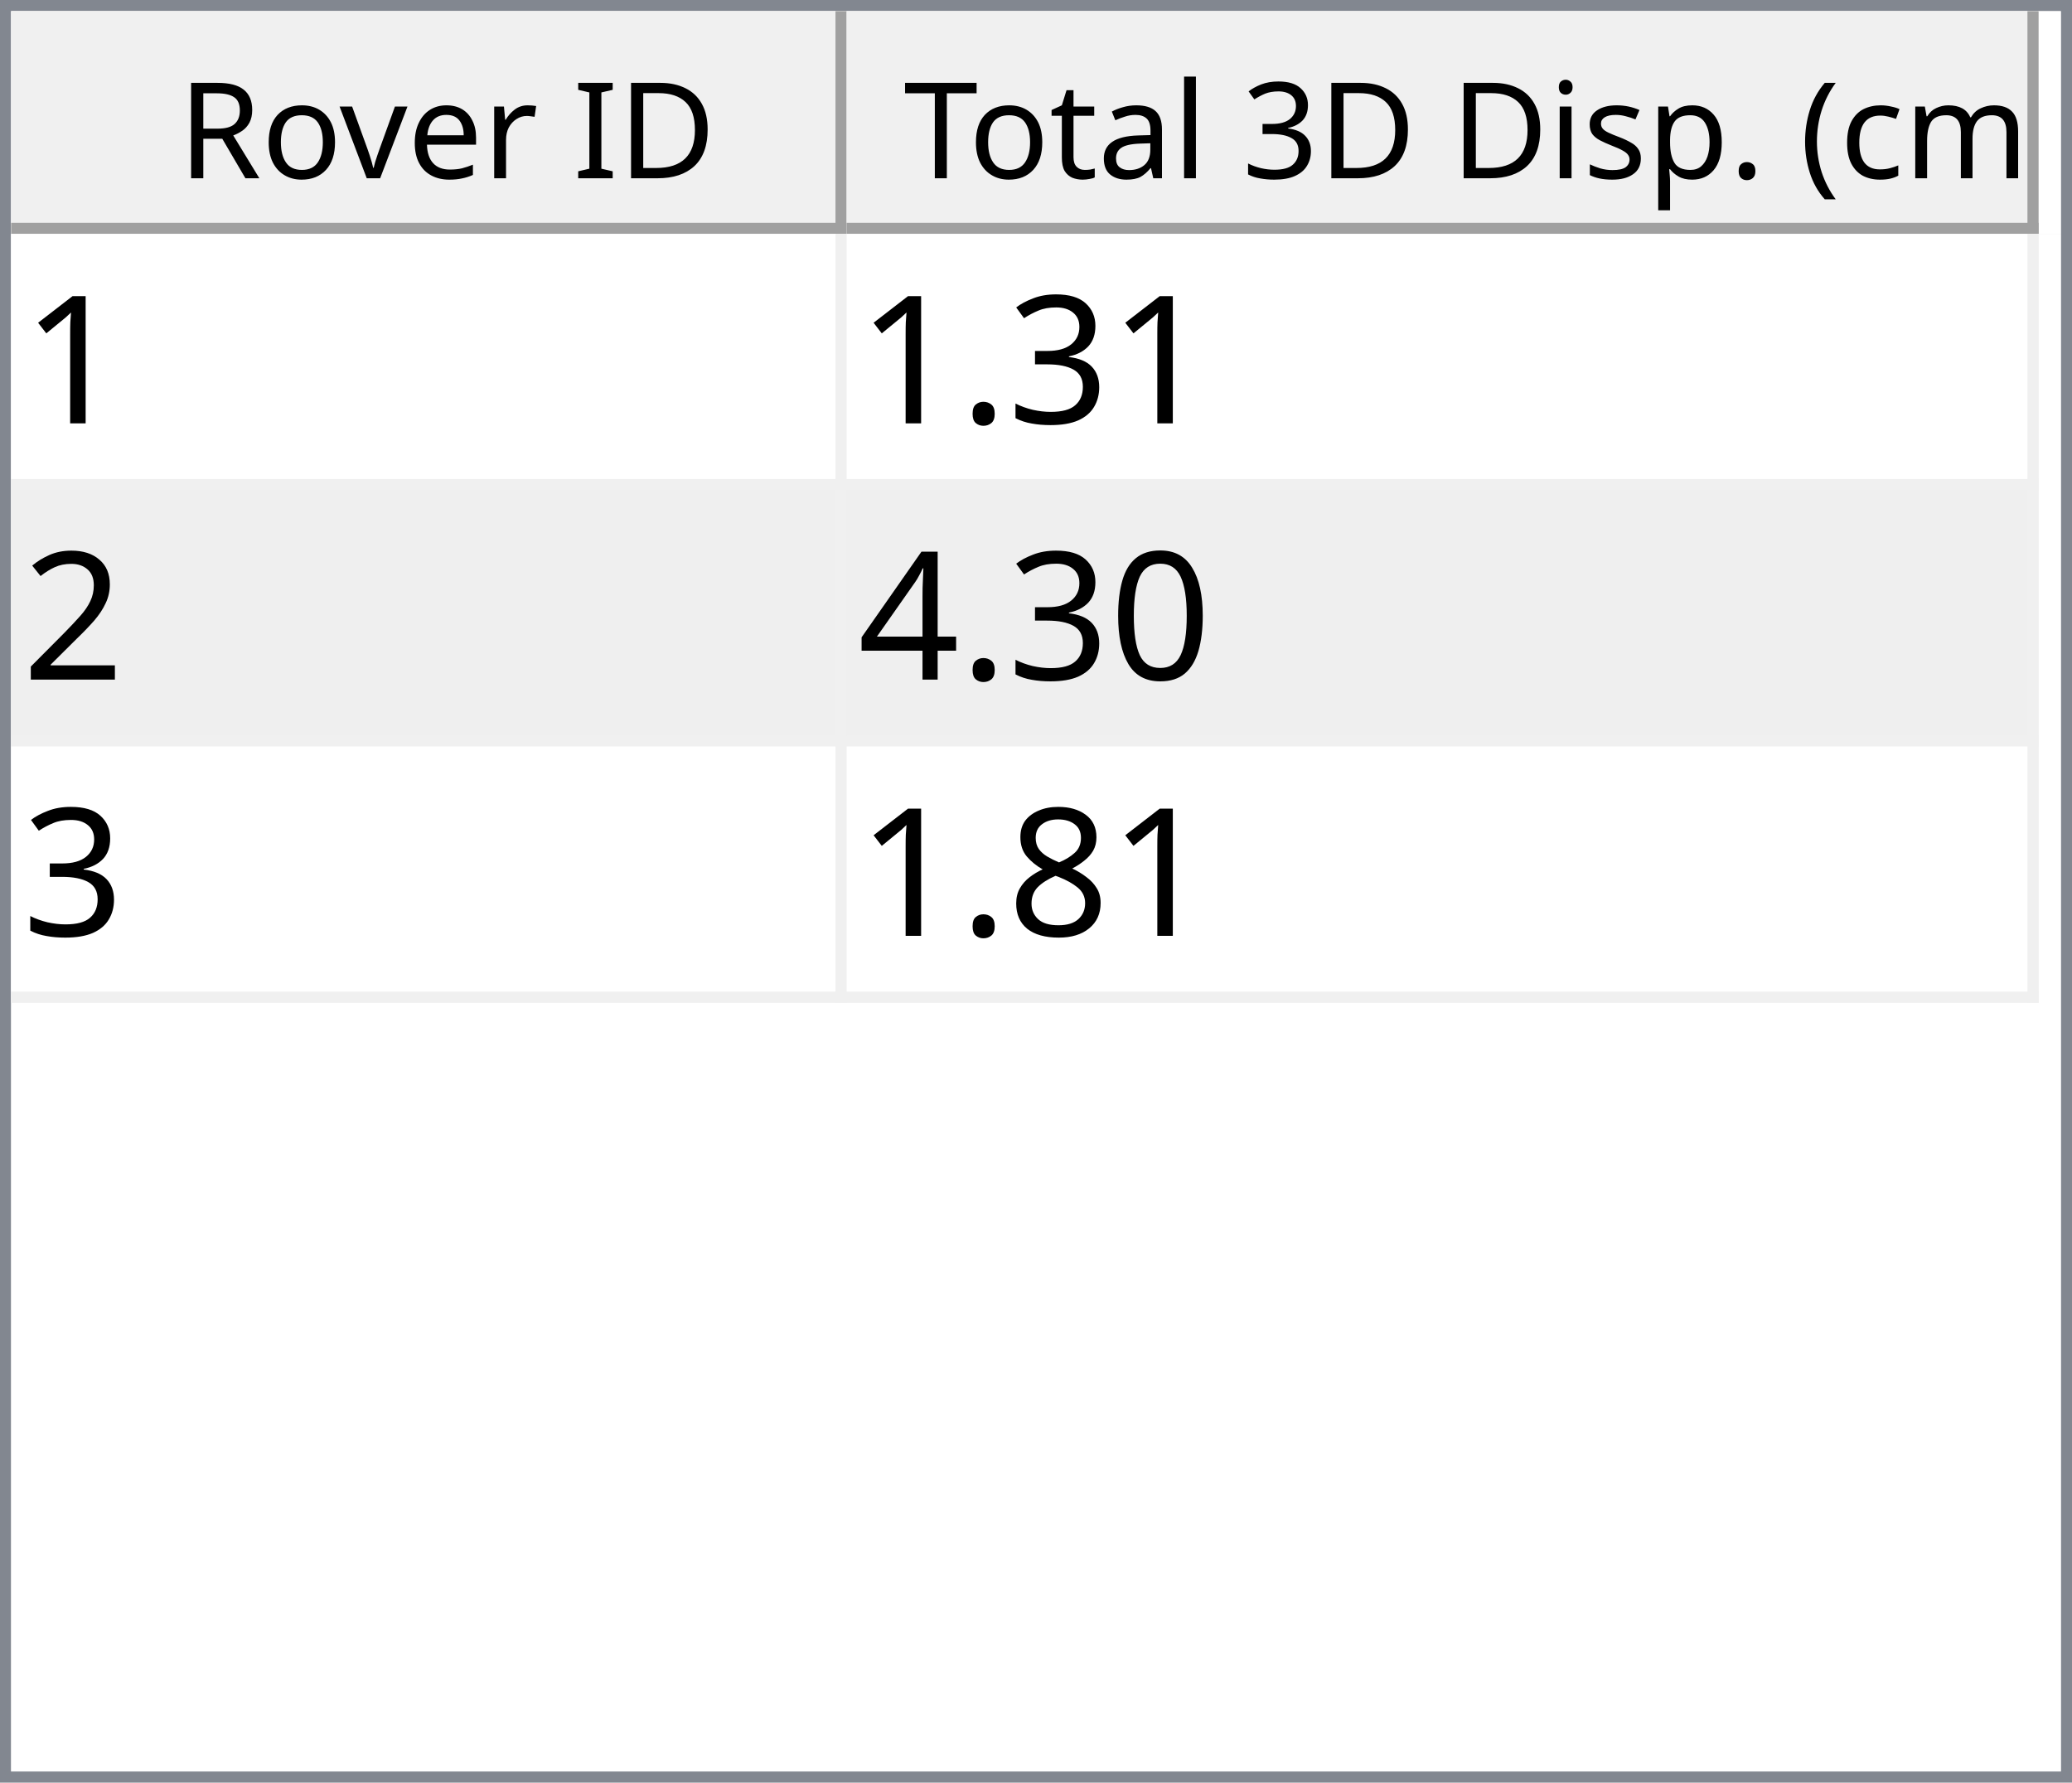
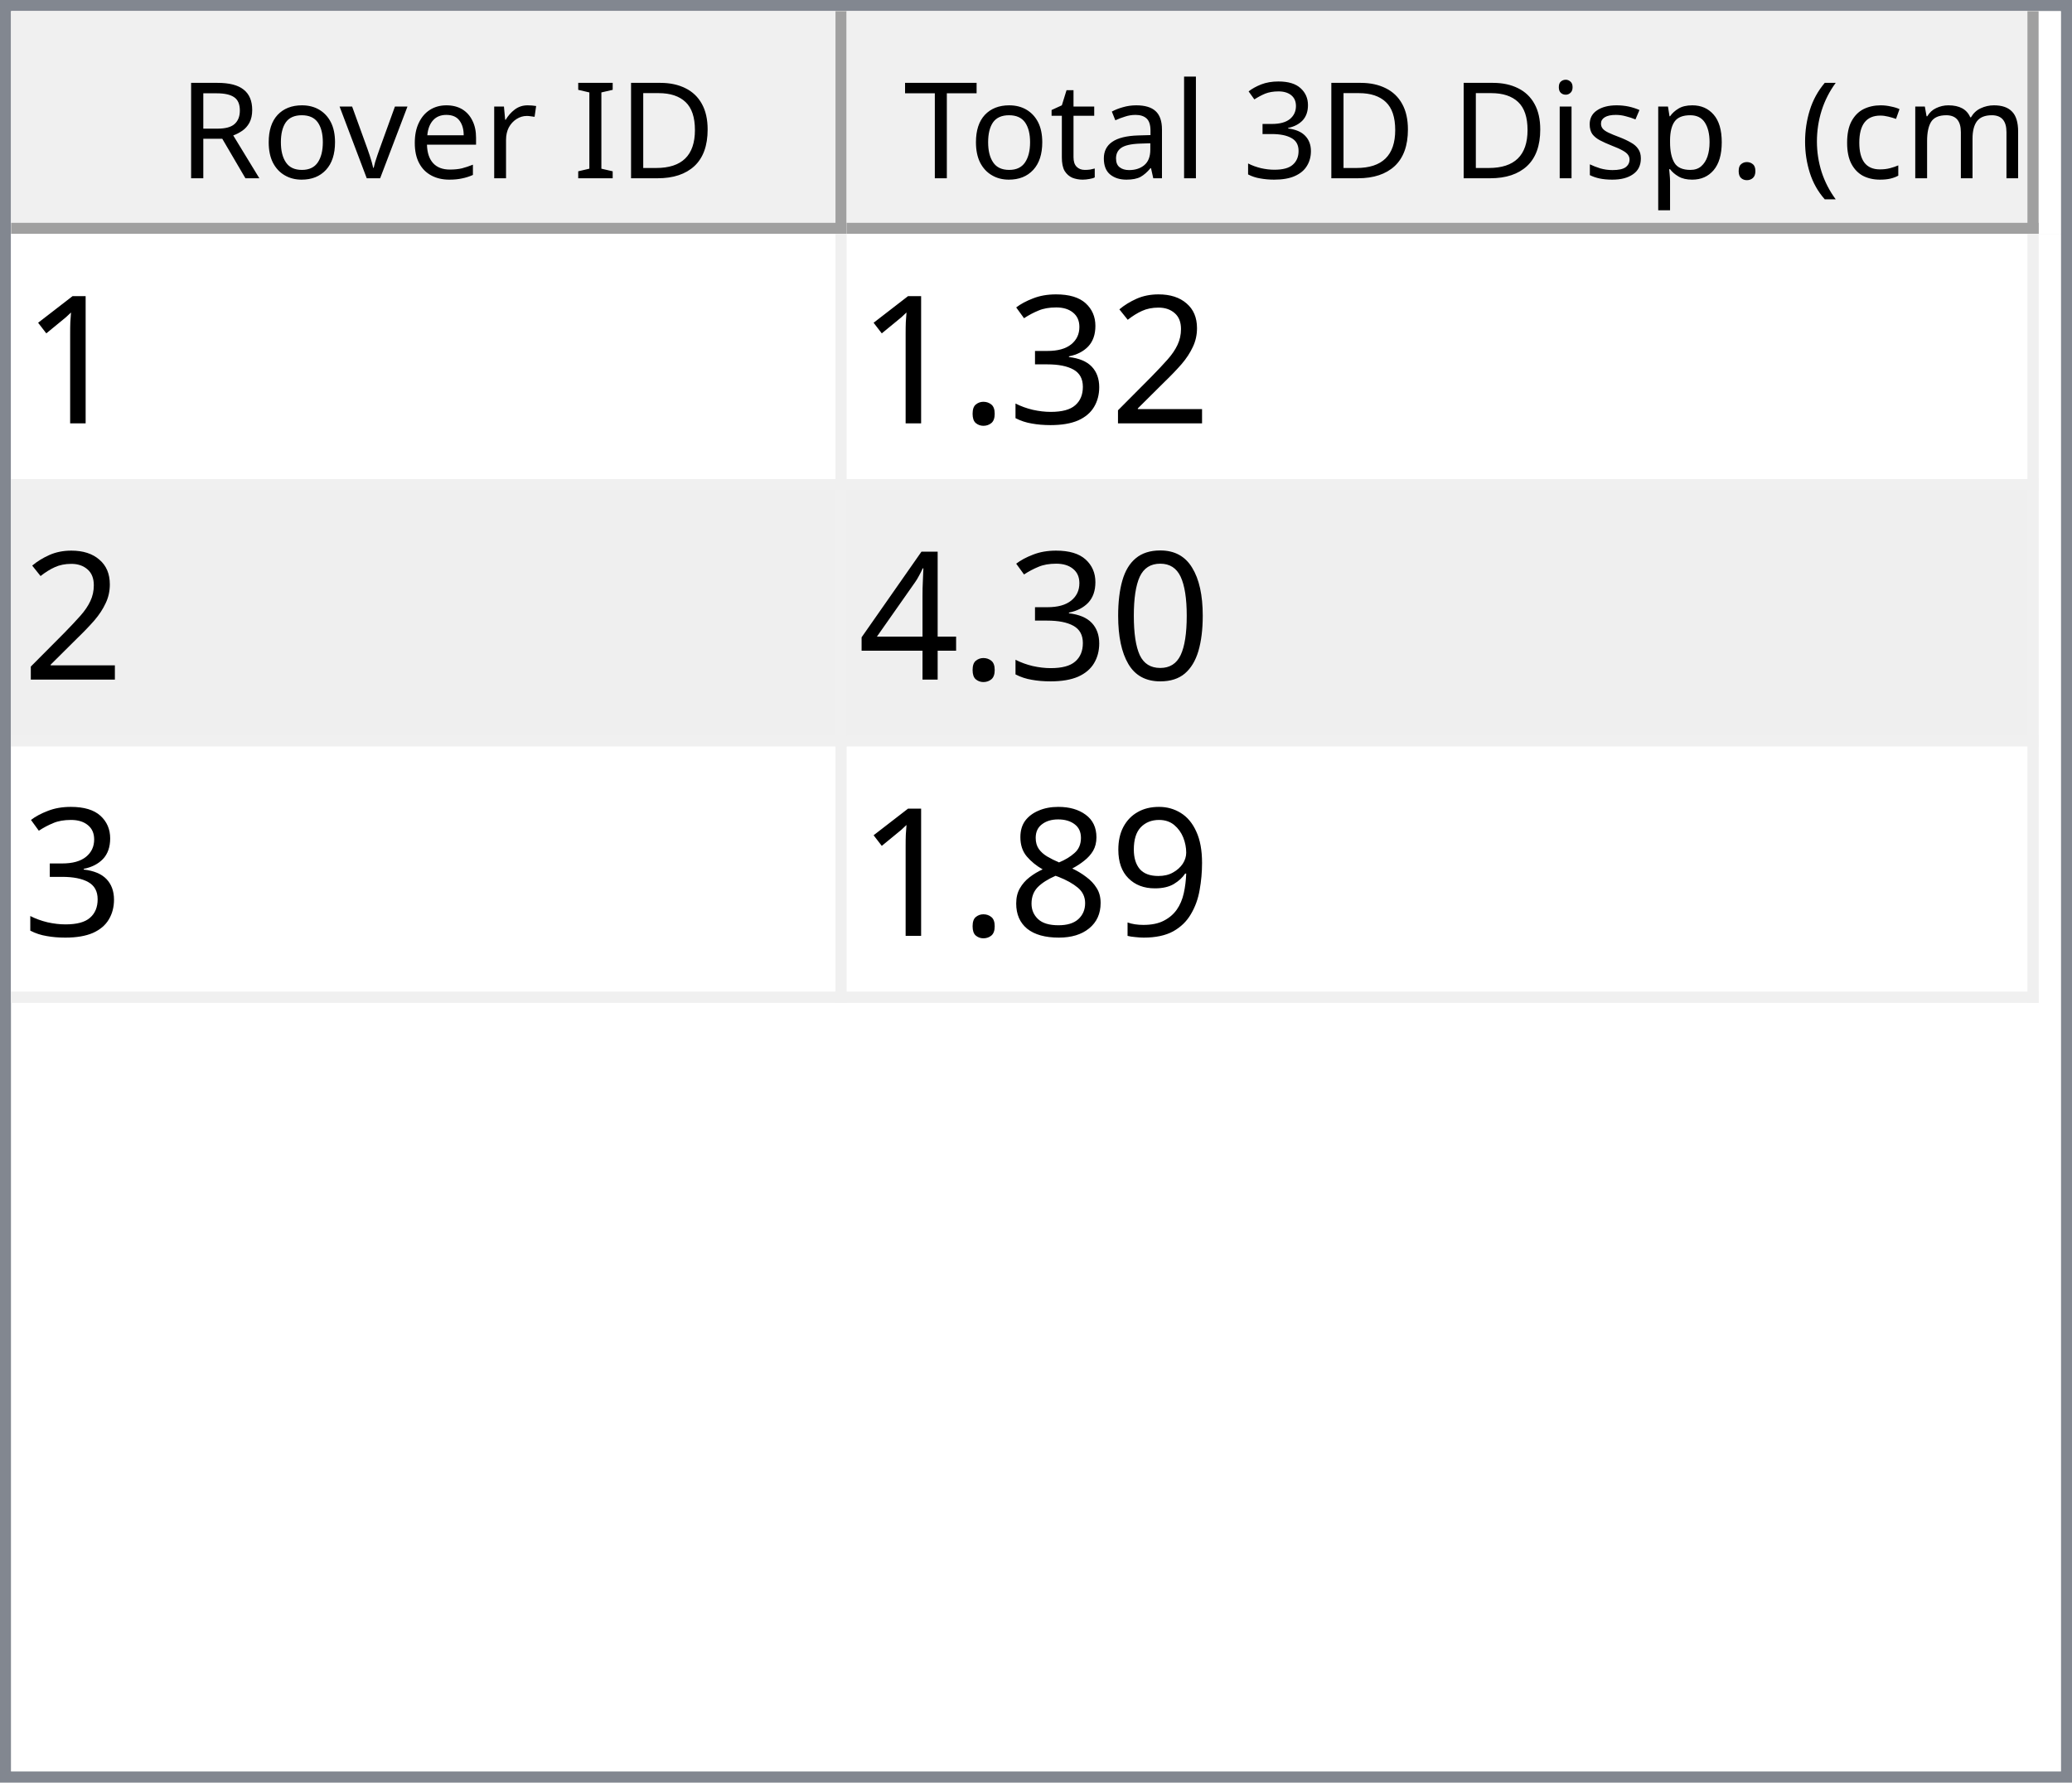
<svg xmlns="http://www.w3.org/2000/svg" style="fill-opacity:1; color-rendering:auto; color-interpolation:auto; text-rendering:auto; stroke:black; stroke-linecap:square; stroke-miterlimit:10; shape-rendering:auto; stroke-opacity:1; fill:black; stroke-dasharray:none; font-weight:normal; stroke-width:1; font-family:'Dialog'; font-style:normal; stroke-linejoin:miter; font-size:12px; stroke-dashoffset:0; image-rendering:auto;" width="186" height="160">
  <defs id="genericDefs" />
  <g>
    <defs id="defs1">
      <clipPath clipPathUnits="userSpaceOnUse" id="clipPath1">
        <path d="M0 0 L186 0 L186 160 L0 160 L0 0 Z" />
      </clipPath>
      <clipPath clipPathUnits="userSpaceOnUse" id="clipPath2">
        <path d="M0 0 L0 160 L186 160 L186 0 Z" />
      </clipPath>
      <clipPath clipPathUnits="userSpaceOnUse" id="clipPath3">
        <path d="M0 0 L0 20 L184 20 L184 0 Z" />
      </clipPath>
      <clipPath clipPathUnits="userSpaceOnUse" id="clipPath4">
        <path d="M0 0 L0 20 L75 20 L75 0 Z" />
      </clipPath>
      <clipPath clipPathUnits="userSpaceOnUse" id="clipPath5">
        <path d="M1 1 L1 19 L74 19 L74 1 Z" />
      </clipPath>
      <clipPath clipPathUnits="userSpaceOnUse" id="clipPath6">
        <path d="M0 0 L0 18 L73 18 L73 0 Z" />
      </clipPath>
      <clipPath clipPathUnits="userSpaceOnUse" id="clipPath7">
        <path d="M-0.5 -0.5 L-0.5 19.5 L74.5 19.5 L74.5 -0.5 Z" />
      </clipPath>
      <clipPath clipPathUnits="userSpaceOnUse" id="clipPath8">
        <path d="M0 0 L0 20 L107 20 L107 0 Z" />
      </clipPath>
      <clipPath clipPathUnits="userSpaceOnUse" id="clipPath9">
        <path d="M1 1 L1 19 L106 19 L106 1 Z" />
      </clipPath>
      <clipPath clipPathUnits="userSpaceOnUse" id="clipPath10">
        <path d="M0 0 L0 18 L105 18 L105 0 Z" />
      </clipPath>
      <clipPath clipPathUnits="userSpaceOnUse" id="clipPath11">
        <path d="M-0.5 -0.5 L-0.5 19.5 L106.5 19.5 L106.5 -0.5 Z" />
      </clipPath>
      <clipPath clipPathUnits="userSpaceOnUse" id="clipPath12">
        <path d="M0 0 L0 138 L184 138 L184 0 Z" />
      </clipPath>
      <clipPath clipPathUnits="userSpaceOnUse" id="clipPath13">
        <path d="M0 0 L0 69 L182 69 L182 0 Z" />
      </clipPath>
      <clipPath clipPathUnits="userSpaceOnUse" id="clipPath14">
        <path d="M-0.5 -0.5 L-0.5 68.5 L181.5 68.5 L181.5 -0.5 Z" />
      </clipPath>
      <clipPath clipPathUnits="userSpaceOnUse" id="clipPath15">
        <path d="M0 0 L0 22 L74 22 L74 0 Z" />
      </clipPath>
      <clipPath clipPathUnits="userSpaceOnUse" id="clipPath16">
        <path d="M0 0 L0 22 L106 22 L106 0 Z" />
      </clipPath>
      <font horiz-adv-x="64.551" id="font1">
        <font-face ascent="107.91" descent="25.098" units-per-em="100" style="font-style:normal; font-family:Segoe UI; font-weight:normal;" />
        <missing-glyph horiz-adv-x="64.551" d="M8.109 0 L8.109 68.266 L56.453 68.266 L56.453 0 L8.109 0 ZM15.328 7.234 L49.219 7.234 L49.219 61.031 L15.328 61.031 L15.328 7.234 Z" />
        <glyph unicode="D" horiz-adv-x="70.117" d="M9.188 0 L9.188 70.016 L28.516 70.016 Q65.531 70.016 65.531 35.891 Q65.531 19.672 55.25 9.836 Q44.969 0 27.734 0 L9.188 0 ZM17.391 62.594 L17.391 7.422 L27.828 7.422 Q41.609 7.422 49.273 14.797 Q56.938 22.172 56.938 35.688 Q56.938 62.594 28.328 62.594 L17.391 62.594 Z" />
        <glyph unicode="I" horiz-adv-x="26.611" d="M17.391 0 L9.188 0 L9.188 70.016 L17.391 70.016 L17.391 0 Z" />
        <glyph unicode=" " horiz-adv-x="27.393" d="" />
        <glyph unicode="r" horiz-adv-x="34.766" d="M34.188 41.891 Q32.078 43.5 28.125 43.5 Q23 43.5 19.555 38.672 Q16.109 33.844 16.109 25.484 L16.109 0 L8.109 0 L8.109 50 L16.109 50 L16.109 39.703 L16.312 39.703 Q18.016 44.969 21.531 47.922 Q25.047 50.875 29.391 50.875 Q32.516 50.875 34.188 50.203 L34.188 41.891 Z" />
        <glyph unicode="e" horiz-adv-x="52.295" d="M48.297 23 L12.984 23 Q13.188 14.656 17.484 10.109 Q21.781 5.562 29.297 5.562 Q37.75 5.562 44.828 11.141 L44.828 3.609 Q38.234 -1.172 27.391 -1.172 Q16.797 -1.172 10.742 5.641 Q4.688 12.453 4.688 24.812 Q4.688 36.469 11.305 43.82 Q17.922 51.172 27.734 51.172 Q37.547 51.172 42.922 44.828 Q48.297 38.484 48.297 27.203 L48.297 23 ZM40.094 29.781 Q40.047 36.719 36.75 40.578 Q33.453 44.438 27.594 44.438 Q21.922 44.438 17.969 40.383 Q14.016 36.328 13.094 29.781 L40.094 29.781 Z" />
        <glyph unicode="v" horiz-adv-x="47.9" d="M47.406 50 L27.484 0 L19.625 0 L0.688 50 L9.469 50 L22.172 13.672 Q23.578 9.672 23.922 6.688 L24.125 6.688 Q24.609 10.453 25.688 13.484 L38.969 50 L47.406 50 Z" />
        <glyph unicode="o" horiz-adv-x="58.594" d="M29 -1.172 Q17.922 -1.172 11.305 5.836 Q4.688 12.844 4.688 24.422 Q4.688 37.016 11.57 44.094 Q18.453 51.172 30.172 51.172 Q41.359 51.172 47.633 44.289 Q53.906 37.406 53.906 25.203 Q53.906 13.234 47.141 6.031 Q40.375 -1.172 29 -1.172 ZM29.594 44.438 Q21.875 44.438 17.383 39.188 Q12.891 33.938 12.891 24.703 Q12.891 15.828 17.43 10.695 Q21.969 5.562 29.594 5.562 Q37.359 5.562 41.531 10.594 Q45.703 15.625 45.703 24.906 Q45.703 34.281 41.531 39.359 Q37.359 44.438 29.594 44.438 Z" />
        <glyph unicode="R" horiz-adv-x="59.814" d="M59.375 0 L49.609 0 L37.891 19.625 Q36.281 22.359 34.766 24.289 Q33.25 26.219 31.664 27.438 Q30.078 28.656 28.25 29.219 Q26.422 29.781 24.125 29.781 L17.391 29.781 L17.391 0 L9.188 0 L9.188 70.016 L30.078 70.016 Q34.672 70.016 38.555 68.867 Q42.438 67.719 45.289 65.375 Q48.141 63.031 49.758 59.547 Q51.375 56.062 51.375 51.375 Q51.375 47.703 50.273 44.656 Q49.172 41.609 47.148 39.211 Q45.125 36.812 42.266 35.133 Q39.406 33.453 35.844 32.516 L35.844 32.328 Q37.594 31.547 38.891 30.547 Q40.188 29.547 41.359 28.18 Q42.531 26.812 43.68 25.078 Q44.828 23.344 46.234 21.047 L59.375 0 ZM17.391 62.594 L17.391 37.203 L28.516 37.203 Q31.594 37.203 34.203 38.133 Q36.812 39.062 38.719 40.797 Q40.625 42.531 41.703 45.047 Q42.781 47.562 42.781 50.688 Q42.781 56.297 39.141 59.445 Q35.5 62.594 28.609 62.594 L17.391 62.594 Z" />
        <glyph unicode=")" horiz-adv-x="30.176" d="M8.297 -15.922 L1.172 -15.922 Q16.406 2.344 16.406 26.812 Q16.406 51.469 1.078 70.016 L8.297 70.016 Q23.531 52.156 23.531 26.703 Q23.531 1.375 8.297 -15.922 Z" />
        <glyph unicode="m" horiz-adv-x="86.133" d="M79.109 0 L71.094 0 L71.094 28.719 Q71.094 37.016 68.531 40.727 Q65.969 44.438 59.906 44.438 Q54.781 44.438 51.195 39.75 Q47.609 35.062 47.609 28.516 L47.609 0 L39.594 0 L39.594 29.688 Q39.594 44.438 28.219 44.438 Q22.953 44.438 19.531 40.016 Q16.109 35.594 16.109 28.516 L16.109 0 L8.109 0 L8.109 50 L16.109 50 L16.109 42.094 L16.312 42.094 Q21.625 51.172 31.844 51.172 Q36.969 51.172 40.773 48.312 Q44.578 45.453 46 40.828 Q51.562 51.172 62.594 51.172 Q79.109 51.172 79.109 30.812 L79.109 0 Z" />
        <glyph unicode="c" horiz-adv-x="46.191" d="M42.188 2.297 Q36.422 -1.172 28.516 -1.172 Q17.828 -1.172 11.258 5.789 Q4.688 12.75 4.688 23.828 Q4.688 36.188 11.766 43.68 Q18.844 51.172 30.672 51.172 Q37.25 51.172 42.281 48.734 L42.281 40.531 Q36.719 44.438 30.375 44.438 Q22.703 44.438 17.797 38.945 Q12.891 33.453 12.891 24.516 Q12.891 15.719 17.508 10.641 Q22.125 5.562 29.891 5.562 Q36.422 5.562 42.188 9.906 L42.188 2.297 Z" />
        <glyph unicode="(" horiz-adv-x="30.176" d="M29.109 -15.922 L21.969 -15.922 Q6.844 1.375 6.844 26.703 Q6.844 52.156 21.969 70.016 L29.203 70.016 Q13.875 51.469 13.875 26.812 Q13.875 2.344 29.109 -15.922 Z" />
        <glyph unicode="." horiz-adv-x="21.68" d="M10.891 -1.078 Q8.641 -1.078 7.055 0.539 Q5.469 2.156 5.469 4.391 Q5.469 6.641 7.055 8.273 Q8.641 9.906 10.891 9.906 Q13.188 9.906 14.797 8.273 Q16.406 6.641 16.406 4.391 Q16.406 2.156 14.797 0.539 Q13.188 -1.078 10.891 -1.078 Z" />
        <glyph unicode="p" horiz-adv-x="58.789" d="M16.312 7.234 L16.109 7.234 L16.109 -23 L8.109 -23 L8.109 50 L16.109 50 L16.109 41.219 L16.312 41.219 Q22.219 51.172 33.594 51.172 Q43.266 51.172 48.688 44.461 Q54.109 37.75 54.109 26.469 Q54.109 13.922 48 6.375 Q41.891 -1.172 31.297 -1.172 Q21.578 -1.172 16.312 7.234 ZM16.109 27.391 L16.109 20.406 Q16.109 14.203 20.141 9.883 Q24.172 5.562 30.375 5.562 Q37.641 5.562 41.773 11.133 Q45.906 16.703 45.906 26.609 Q45.906 34.969 42.047 39.703 Q38.188 44.438 31.594 44.438 Q24.609 44.438 20.359 39.578 Q16.109 34.719 16.109 27.391 Z" />
        <glyph unicode="s" horiz-adv-x="42.432" d="M5.078 1.812 L5.078 10.406 Q11.625 5.562 19.484 5.562 Q30.031 5.562 30.031 12.594 Q30.031 14.594 29.125 15.992 Q28.219 17.391 26.68 18.461 Q25.141 19.531 23.07 20.383 Q21 21.234 18.609 22.172 Q15.281 23.484 12.766 24.828 Q10.25 26.172 8.57 27.859 Q6.891 29.547 6.031 31.695 Q5.172 33.844 5.172 36.719 Q5.172 40.234 6.789 42.945 Q8.406 45.656 11.086 47.484 Q13.766 49.312 17.211 50.242 Q20.656 51.172 24.312 51.172 Q30.812 51.172 35.938 48.922 L35.938 40.828 Q30.422 44.438 23.25 44.438 Q21 44.438 19.195 43.922 Q17.391 43.406 16.094 42.477 Q14.797 41.547 14.086 40.258 Q13.375 38.969 13.375 37.406 Q13.375 35.453 14.086 34.133 Q14.797 32.812 16.164 31.789 Q17.531 30.766 19.484 29.938 Q21.438 29.109 23.922 28.125 Q27.25 26.859 29.883 25.516 Q32.516 24.172 34.375 22.484 Q36.234 20.797 37.234 18.602 Q38.234 16.406 38.234 13.375 Q38.234 9.672 36.602 6.938 Q34.969 4.203 32.234 2.398 Q29.5 0.594 25.93 -0.289 Q22.359 -1.172 18.453 -1.172 Q10.75 -1.172 5.078 1.812 Z" />
        <glyph unicode="i" horiz-adv-x="24.219" d="M12.203 62.703 Q10.062 62.703 8.547 64.164 Q7.031 65.625 7.031 67.875 Q7.031 70.125 8.547 71.609 Q10.062 73.094 12.203 73.094 Q14.406 73.094 15.945 71.609 Q17.484 70.125 17.484 67.875 Q17.484 65.719 15.945 64.211 Q14.406 62.703 12.203 62.703 ZM16.109 0 L8.109 0 L8.109 50 L16.109 50 L16.109 0 Z" />
        <glyph unicode="3" horiz-adv-x="53.906" d="M46.531 19.828 Q46.531 15.094 44.75 11.211 Q42.969 7.328 39.719 4.57 Q36.469 1.812 31.93 0.297 Q27.391 -1.219 21.922 -1.219 Q11.922 -1.219 6 2.594 L6 11.188 Q13.094 5.609 22.219 5.609 Q25.875 5.609 28.828 6.539 Q31.781 7.469 33.906 9.227 Q36.031 10.984 37.18 13.477 Q38.328 15.969 38.328 19.094 Q38.328 32.812 18.797 32.812 L12.984 32.812 L12.984 39.594 L18.5 39.594 Q35.797 39.594 35.797 52.484 Q35.797 64.406 22.609 64.406 Q15.188 64.406 8.688 59.422 L8.688 67.188 Q15.375 71.188 24.609 71.188 Q29 71.188 32.57 69.969 Q36.141 68.75 38.68 66.555 Q41.219 64.359 42.609 61.281 Q44 58.203 44 54.5 Q44 40.672 30.031 36.719 L30.031 36.531 Q33.594 36.141 36.625 34.797 Q39.656 33.453 41.852 31.305 Q44.047 29.156 45.289 26.25 Q46.531 23.344 46.531 19.828 Z" />
        <glyph unicode="l" horiz-adv-x="24.219" d="M16.109 0 L8.109 0 L8.109 74.031 L16.109 74.031 L16.109 0 Z" />
        <glyph unicode="a" horiz-adv-x="50.879" d="M43.891 0 L35.891 0 L35.891 7.812 L35.688 7.812 Q30.469 -1.172 20.312 -1.172 Q12.844 -1.172 8.617 2.781 Q4.391 6.734 4.391 13.281 Q4.391 27.297 20.906 29.594 L35.891 31.688 Q35.891 44.438 25.594 44.438 Q16.547 44.438 9.281 38.281 L9.281 46.484 Q16.656 51.172 26.266 51.172 Q43.891 51.172 43.891 32.516 L43.891 0 ZM35.891 25.297 L23.828 23.641 Q18.266 22.859 15.43 20.875 Q12.594 18.891 12.594 13.875 Q12.594 10.203 15.211 7.883 Q17.828 5.562 22.172 5.562 Q28.125 5.562 32.008 9.742 Q35.891 13.922 35.891 20.312 L35.891 25.297 Z" />
        <glyph unicode="t" horiz-adv-x="33.887" d="M31.297 0.484 Q28.469 -1.078 23.828 -1.078 Q10.688 -1.078 10.688 13.578 L10.688 43.172 L2.094 43.172 L2.094 50 L10.688 50 L10.688 62.203 L18.703 64.797 L18.703 50 L31.297 50 L31.297 43.172 L18.703 43.172 L18.703 14.984 Q18.703 9.969 20.414 7.82 Q22.125 5.672 26.078 5.672 Q29.109 5.672 31.297 7.328 L31.297 0.484 Z" />
        <glyph unicode="T" horiz-adv-x="52.393" d="M50.594 62.594 L30.375 62.594 L30.375 0 L22.172 0 L22.172 62.594 L2 62.594 L2 70.016 L50.594 70.016 L50.594 62.594 Z" />
      </font>
      <font horiz-adv-x="75.0" id="font2">
        <font-face ascent="100.537" descent="21.973" units-per-em="100" style="font-style:normal; font-family:sans-serif; font-weight:normal;" />
        <missing-glyph horiz-adv-x="75.0" d="M12.5 0 L12.5 62.5 L62.5 62.5 L62.5 0 L12.5 0 ZM14.062 1.562 L60.938 1.562 L60.938 60.938 L14.062 60.938 L14.062 1.562 Z" />
        <glyph unicode="1" horiz-adv-x="55.615" d="M37.25 0 L28.469 0 L28.469 56 Q25.297 52.984 20.141 49.953 Q14.984 46.922 10.891 45.406 L10.891 53.906 Q18.266 57.375 23.781 62.305 Q29.297 67.234 31.594 71.875 L37.25 71.875 L37.25 0 Z" />
+         <glyph unicode="2" horiz-adv-x="55.615" d="M50.344 8.453 L50.344 0 L3.031 0 Q2.938 3.172 4.047 6.109 Q5.859 10.938 9.836 15.625 Q13.812 20.312 21.344 26.469 Q33.016 36.031 37.117 41.625 Q41.219 47.219 41.219 52.203 Q41.219 57.422 37.477 61.008 Q33.734 64.594 27.734 64.594 Q21.391 64.594 17.578 60.789 Q13.766 56.984 13.719 50.25 L4.688 51.172 Q5.609 61.281 11.664 66.578 Q17.719 71.875 27.938 71.875 Q38.234 71.875 44.242 66.164 Q50.25 60.453 50.25 52 Q50.25 47.703 48.492 43.555 Q46.734 39.406 42.656 34.812 Q38.578 30.219 29.109 22.219 Q21.188 15.578 18.945 13.211 Q16.703 10.844 15.234 8.453 L50.344 8.453 Z" />
        <glyph unicode="3" horiz-adv-x="55.615" d="M4.203 18.891 L12.984 20.062 Q14.5 12.594 18.141 9.297 Q21.781 6 27 6 Q33.203 6 37.477 10.297 Q41.75 14.594 41.75 20.953 Q41.75 27 37.797 30.93 Q33.844 34.859 27.734 34.859 Q25.25 34.859 21.531 33.891 L22.516 41.609 Q23.391 41.5 23.922 41.5 Q29.547 41.5 34.039 44.43 Q38.531 47.359 38.531 53.469 Q38.531 58.297 35.258 61.477 Q31.984 64.656 26.812 64.656 Q21.688 64.656 18.266 61.43 Q14.844 58.203 13.875 51.766 L5.078 53.328 Q6.688 62.156 12.398 67.016 Q18.109 71.875 26.609 71.875 Q32.469 71.875 37.398 69.359 Q42.328 66.844 44.945 62.5 Q47.562 58.156 47.562 53.266 Q47.562 48.641 45.07 44.828 Q42.578 41.016 37.703 38.766 Q44.047 37.312 47.562 32.695 Q51.078 28.078 51.078 21.141 Q51.078 11.766 44.242 5.25 Q37.406 -1.266 26.953 -1.266 Q17.531 -1.266 11.305 4.352 Q5.078 9.969 4.203 18.891 Z" />
        <glyph unicode="." horiz-adv-x="27.783" d="M9.078 0 L9.078 10.016 L19.094 10.016 L19.094 0 L9.078 0 Z" />
-         <glyph unicode="2" horiz-adv-x="55.615" d="M50.344 8.453 L50.344 0 L3.031 0 Q2.938 3.172 4.047 6.109 Q5.859 10.938 9.836 15.625 Q13.812 20.312 21.344 26.469 Q33.016 36.031 37.117 41.625 Q41.219 47.219 41.219 52.203 Q41.219 57.422 37.477 61.008 Q33.734 64.594 27.734 64.594 Q21.391 64.594 17.578 60.789 Q13.766 56.984 13.719 50.25 L4.688 51.172 Q5.609 61.281 11.664 66.578 Q17.719 71.875 27.938 71.875 Q38.234 71.875 44.242 66.164 Q50.25 60.453 50.25 52 Q50.25 47.703 48.492 43.555 Q46.734 39.406 42.656 34.812 Q38.578 30.219 29.109 22.219 Q21.188 15.578 18.945 13.211 Q16.703 10.844 15.234 8.453 L50.344 8.453 Z" />
        <glyph unicode="0" horiz-adv-x="55.615" d="M4.156 35.297 Q4.156 48 6.766 55.742 Q9.375 63.484 14.523 67.68 Q19.672 71.875 27.484 71.875 Q33.25 71.875 37.594 69.555 Q41.938 67.234 44.773 62.867 Q47.609 58.5 49.219 52.227 Q50.828 45.953 50.828 35.297 Q50.828 22.703 48.242 14.969 Q45.656 7.234 40.508 3.008 Q35.359 -1.219 27.484 -1.219 Q17.141 -1.219 11.234 6.203 Q4.156 15.141 4.156 35.297 ZM13.188 35.297 Q13.188 17.672 17.312 11.836 Q21.438 6 27.484 6 Q33.547 6 37.672 11.859 Q41.797 17.719 41.797 35.297 Q41.797 52.984 37.672 58.789 Q33.547 64.594 27.391 64.594 Q21.344 64.594 17.719 59.469 Q13.188 52.938 13.188 35.297 Z" />
        <glyph unicode="4" horiz-adv-x="55.615" d="M32.328 0 L32.328 17.141 L1.266 17.141 L1.266 25.203 L33.938 71.578 L41.109 71.578 L41.109 25.203 L50.781 25.203 L50.781 17.141 L41.109 17.141 L41.109 0 L32.328 0 ZM32.328 25.203 L32.328 57.469 L9.906 25.203 L32.328 25.203 Z" />
+         <glyph unicode="9" horiz-adv-x="55.615" d="M5.469 16.547 L13.922 17.328 Q14.984 11.375 18.016 8.688 Q21.047 6 25.781 6 Q29.828 6 32.883 7.859 Q35.938 9.719 37.891 12.82 Q39.844 15.922 41.164 21.195 Q42.484 26.469 42.484 31.938 Q42.484 32.516 42.438 33.688 Q39.797 29.5 35.234 26.883 Q30.672 24.266 25.344 24.266 Q16.453 24.266 10.305 30.711 Q4.156 37.156 4.156 47.703 Q4.156 58.594 10.578 65.234 Q17 71.875 26.656 71.875 Q33.641 71.875 39.43 68.117 Q45.219 64.359 48.219 57.398 Q51.219 50.438 51.219 37.25 Q51.219 23.531 48.242 15.406 Q45.266 7.281 39.383 3.031 Q33.5 -1.219 25.594 -1.219 Q17.188 -1.219 11.867 3.445 Q6.547 8.109 5.469 16.547 ZM41.453 48.141 Q41.453 55.719 37.43 60.156 Q33.406 64.594 27.734 64.594 Q21.875 64.594 17.531 59.812 Q13.188 55.031 13.188 47.406 Q13.188 40.578 17.312 36.305 Q21.438 32.031 27.484 32.031 Q33.594 32.031 37.523 36.305 Q41.453 40.578 41.453 48.141 Z" />
        <glyph unicode="8" horiz-adv-x="55.615" d="M17.672 38.812 Q12.203 40.828 9.57 44.539 Q6.938 48.25 6.938 53.422 Q6.938 61.234 12.555 66.555 Q18.172 71.875 27.484 71.875 Q36.859 71.875 42.578 66.43 Q48.297 60.984 48.297 53.172 Q48.297 48.188 45.68 44.508 Q43.062 40.828 37.75 38.812 Q44.344 36.672 47.781 31.883 Q51.219 27.094 51.219 20.453 Q51.219 11.281 44.727 5.031 Q38.234 -1.219 27.641 -1.219 Q17.047 -1.219 10.547 5.055 Q4.047 11.328 4.047 20.703 Q4.047 27.688 7.594 32.398 Q11.141 37.109 17.672 38.812 ZM15.922 53.719 Q15.922 48.641 19.195 45.414 Q22.469 42.188 27.688 42.188 Q32.766 42.188 36.016 45.383 Q39.266 48.578 39.266 53.219 Q39.266 58.062 35.914 61.359 Q32.562 64.656 27.594 64.656 Q22.562 64.656 19.242 61.43 Q15.922 58.203 15.922 53.719 ZM13.094 20.656 Q13.094 16.891 14.875 13.375 Q16.656 9.859 20.172 7.93 Q23.688 6 27.734 6 Q34.031 6 38.133 10.055 Q42.234 14.109 42.234 20.359 Q42.234 26.703 38.016 30.859 Q33.797 35.016 27.438 35.016 Q21.234 35.016 17.164 30.914 Q13.094 26.812 13.094 20.656 Z" />
      </font>
    </defs>
    <g style="fill:white; stroke:white;">
      <rect x="0" y="0" width="186" style="clip-path:url(#clipPath1); stroke:none;" height="160" />
    </g>
    <g style="fill:white; text-rendering:optimizeSpeed; color-rendering:optimizeSpeed; image-rendering:optimizeSpeed; shape-rendering:crispEdges; stroke:white; color-interpolation:sRGB;">
      <rect x="0" width="186" height="160" y="0" style="stroke:none;" />
      <path style="stroke:none;" d="M0 160 L186 160 L186 0 L0 0 Z" />
    </g>
    <g style="fill:rgb(240,240,240); font-family:'Segoe UI'; stroke:rgb(240,240,240);">
      <rect x="0" y="0" width="186" style="clip-path:url(#clipPath2); stroke:none;" height="160" />
    </g>
    <g style="fill:rgb(130,135,144); font-family:'Segoe UI'; stroke:rgb(130,135,144);">
      <path d="M0 0 L186 0 L186 160 L0 160 L0 0 ZM1 1 L185 1 L185 159 L1 159 L1 1 Z" style="fill-rule:evenodd; clip-path:url(#clipPath2); stroke:none;" />
    </g>
    <g style="fill:white; font-family:'Segoe UI'; stroke:white;" transform="translate(1,1)">
      <rect x="0" y="0" width="184" style="clip-path:url(#clipPath3); stroke:none;" height="20" />
    </g>
    <g style="fill:rgb(240,240,240); font-family:'Segoe UI'; stroke:rgb(240,240,240);" transform="translate(1,1)">
      <rect x="0" y="0" width="75" style="clip-path:url(#clipPath4); stroke:none;" height="20" />
    </g>
    <g style="font-family:'Segoe UI';" transform="translate(2,2)">
      <text x="14" xml:space="preserve" y="14" style="clip-path:url(#clipPath6); stroke:none;">Rover ID</text>
    </g>
    <g style="fill:rgb(160,160,160); font-family:'Segoe UI'; stroke:rgb(160,160,160); stroke-linejoin:bevel;" transform="translate(1.5,1.5)">
      <line x1="74" x2="74" y1="0" style="fill:none; clip-path:url(#clipPath7);" y2="19" />
    </g>
    <g style="fill:rgb(160,160,160); font-family:'Segoe UI'; stroke:rgb(160,160,160); stroke-linejoin:bevel;" transform="matrix(1,0,0,1,1,1) translate(0.5,0.5)">
      <line x1="0" x2="74" y1="19" style="fill:none; clip-path:url(#clipPath7);" y2="19" />
    </g>
    <g style="fill:rgb(240,240,240); font-family:'Segoe UI'; stroke:rgb(240,240,240);" transform="translate(76,1)">
      <rect x="0" y="0" width="107" style="clip-path:url(#clipPath8); stroke:none;" height="20" />
    </g>
    <g style="font-family:'Segoe UI';" transform="translate(77,2)">
      <text x="1" xml:space="preserve" y="14" style="clip-path:url(#clipPath10); stroke:none;"> Total 3D Disp. (cm)</text>
    </g>
    <g style="fill:rgb(160,160,160); font-family:'Segoe UI'; stroke:rgb(160,160,160); stroke-linejoin:bevel;" transform="translate(76.5,1.5)">
      <line x1="106" x2="106" y1="0" style="fill:none; clip-path:url(#clipPath11);" y2="19" />
    </g>
    <g style="fill:rgb(160,160,160); font-family:'Segoe UI'; stroke:rgb(160,160,160); stroke-linejoin:bevel;" transform="matrix(1,0,0,1,76,1) translate(0.5,0.5)">
      <line x1="0" x2="106" y1="19" style="fill:none; clip-path:url(#clipPath11);" y2="19" />
    </g>
    <g style="fill:white; font-family:'Segoe UI'; stroke:white;" transform="translate(1,21)">
      <rect x="0" y="0" width="184" style="clip-path:url(#clipPath12); stroke:none;" height="138" />
    </g>
    <g style="fill:rgb(240,240,240); font-size:16px; font-family:sans-serif; stroke:rgb(240,240,240);" transform="translate(1,21)">
      <rect x="0" y="0" width="182" style="clip-path:url(#clipPath13); stroke:none;" height="69" />
      <line transform="translate(0.5,0.5)" x1="0" x2="181" y1="22" style="clip-path:url(#clipPath14); fill:none; stroke-linejoin:bevel;" y2="22" />
    </g>
    <g transform="matrix(1,0,0,1,1,21) translate(0.5,0.5)" style="fill:rgb(240,240,240); font-size:16px; font-family:sans-serif; stroke:rgb(240,240,240); stroke-linejoin:bevel;">
      <line x1="0" x2="181" y1="45" style="fill:none; clip-path:url(#clipPath14);" y2="45" />
    </g>
    <g transform="matrix(1,0,0,1,1,21) translate(0.5,0.5)" style="fill:rgb(240,240,240); font-size:16px; font-family:sans-serif; stroke:rgb(240,240,240); stroke-linejoin:bevel;">
      <line x1="0" x2="181" y1="68" style="fill:none; clip-path:url(#clipPath14);" y2="68" />
    </g>
    <g transform="matrix(1,0,0,1,1,21) translate(0.5,0.5)" style="fill:rgb(240,240,240); font-size:16px; font-family:sans-serif; stroke:rgb(240,240,240); stroke-linejoin:bevel;">
      <line x1="74" x2="74" y1="0" style="fill:none; clip-path:url(#clipPath14);" y2="68" />
    </g>
    <g transform="matrix(1,0,0,1,1,21) translate(0.5,0.5)" style="fill:rgb(240,240,240); font-size:16px; font-family:sans-serif; stroke:rgb(240,240,240); stroke-linejoin:bevel;">
      <line x1="181" x2="181" y1="0" style="fill:none; clip-path:url(#clipPath14);" y2="68" />
    </g>
    <g style="fill:white; font-size:16px; font-family:sans-serif; stroke:white;" transform="matrix(1,0,0,1,1,21)">
      <rect x="0" y="0" width="74" style="clip-path:url(#clipPath15); stroke:none;" height="22" />
      <text x="1" y="17" style="fill:black; clip-path:url(#clipPath15); stroke:none;" xml:space="preserve">1</text>
    </g>
    <g style="fill:white; font-size:16px; font-family:sans-serif; stroke:white;" transform="matrix(1,0,0,1,1,21) translate(75,0)">
      <rect x="0" y="0" width="106" style="clip-path:url(#clipPath16); stroke:none;" height="22" />
-       <text x="1" y="17" style="fill:black; clip-path:url(#clipPath16); stroke:none;" xml:space="preserve">1.31</text>
+       <text x="1" y="17" style="fill:black; clip-path:url(#clipPath16); stroke:none;" xml:space="preserve">1.32</text>
    </g>
    <g style="fill:rgb(239,239,239); font-size:16px; font-family:sans-serif; stroke:rgb(239,239,239);" transform="matrix(1,0,0,1,1,21) translate(0,23)">
      <rect x="0" y="0" width="74" style="clip-path:url(#clipPath15); stroke:none;" height="22" />
      <text x="1" y="17" style="fill:black; clip-path:url(#clipPath15); stroke:none;" xml:space="preserve">2</text>
    </g>
    <g style="fill:rgb(239,239,239); font-size:16px; font-family:sans-serif; stroke:rgb(239,239,239);" transform="matrix(1,0,0,1,1,21) translate(75,23)">
      <rect x="0" y="0" width="106" style="clip-path:url(#clipPath16); stroke:none;" height="22" />
      <text x="1" y="17" style="fill:black; clip-path:url(#clipPath16); stroke:none;" xml:space="preserve">4.30</text>
    </g>
    <g style="fill:white; font-size:16px; font-family:sans-serif; stroke:white;" transform="matrix(1,0,0,1,1,21) translate(0,46)">
      <rect x="0" y="0" width="74" style="clip-path:url(#clipPath15); stroke:none;" height="22" />
      <text x="1" y="17" style="fill:black; clip-path:url(#clipPath15); stroke:none;" xml:space="preserve">3</text>
    </g>
    <g style="fill:white; font-size:16px; font-family:sans-serif; stroke:white;" transform="matrix(1,0,0,1,1,21) translate(75,46)">
      <rect x="0" y="0" width="106" style="clip-path:url(#clipPath16); stroke:none;" height="22" />
-       <text x="1" y="17" style="fill:black; clip-path:url(#clipPath16); stroke:none;" xml:space="preserve">1.81</text>
+       <text x="1" y="17" style="fill:black; clip-path:url(#clipPath16); stroke:none;" xml:space="preserve">1.89</text>
    </g>
  </g>
</svg>
